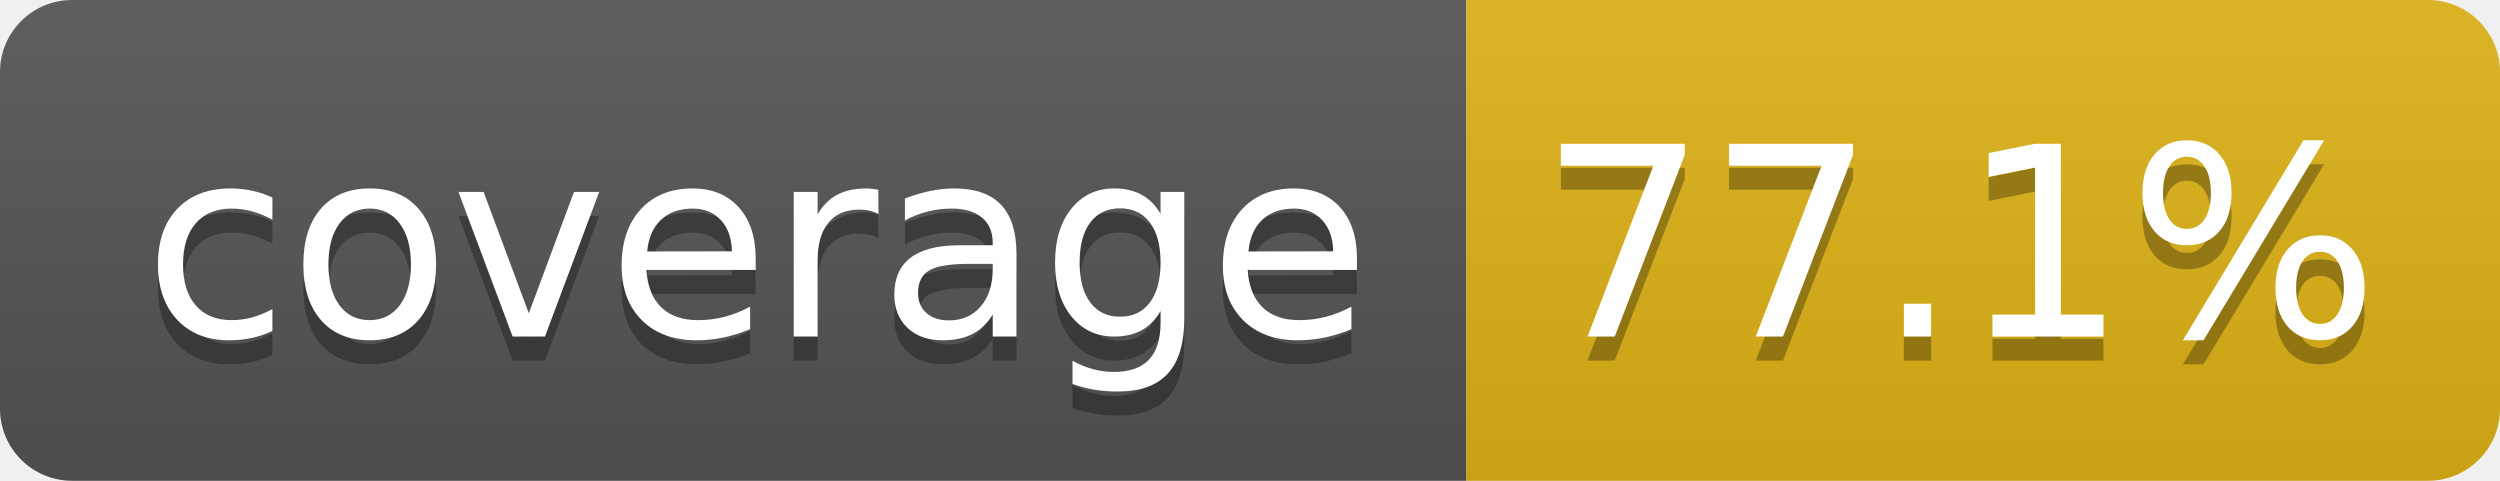
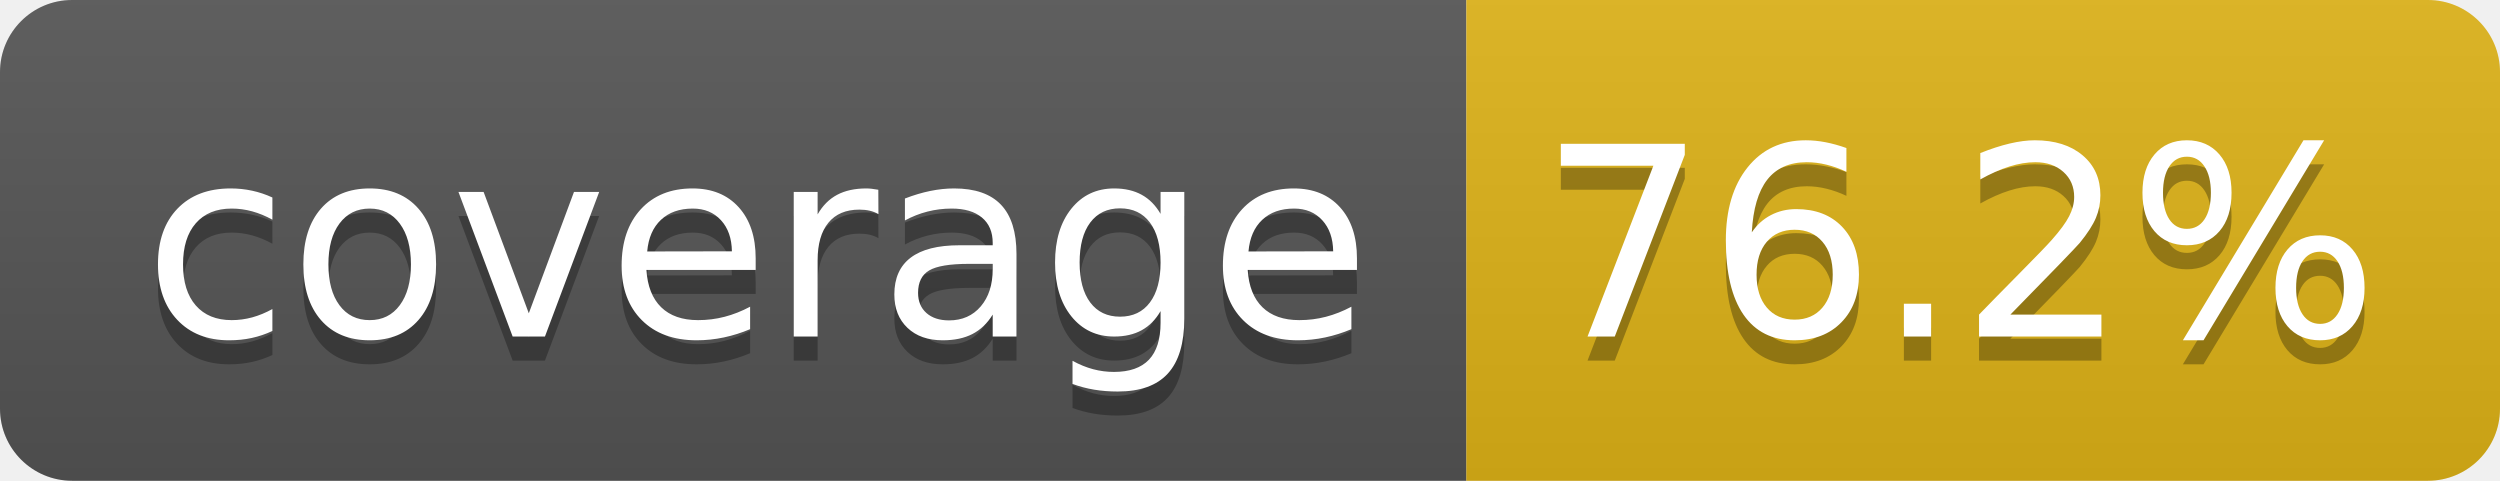
- <svg xmlns="http://www.w3.org/2000/svg" width="104" height="20" role="img" aria-label="coverage: 77.1%">
+ <svg xmlns="http://www.w3.org/2000/svg" width="104" height="20" role="img" aria-label="coverage: 76.2%">
  <linearGradient id="s" x2="0" y2="100%">
    <stop offset="0" stop-color="#bbb" stop-opacity=".1" />
    <stop offset="1" stop-opacity=".1" />
  </linearGradient>
  <clipPath id="r">
    <rect width="104" height="20" rx="3" fill="#fff" />
  </clipPath>
  <g clip-path="url(#r)">
    <rect width="61" height="20" fill="#555" />
    <rect x="61" width="43" height="20" fill="#dfb317" />
    <rect width="104" height="20" fill="url(#s)" />
  </g>
  <g fill="#fff" text-anchor="middle" font-family="Verdana,Geneva,DejaVu Sans,sans-serif" text-rendering="geometricPrecision" font-size="110">
    <text aria-hidden="true" x="315" y="150" fill="#010101" fill-opacity=".3" transform="scale(.1)" textLength="510">coverage</text>
    <text x="315" y="140" transform="scale(.1)" fill="#fff" textLength="510">coverage</text>
-     <text aria-hidden="true" x="815" y="150" fill="#010101" fill-opacity=".3" transform="scale(.1)" textLength="330">77.1%</text>
-     <text x="815" y="140" transform="scale(.1)" fill="#fff" textLength="330">77.1%</text>
+     <text aria-hidden="true" x="815" y="150" fill="#010101" fill-opacity=".3" transform="scale(.1)" textLength="330">76.2%</text>
+     <text x="815" y="140" transform="scale(.1)" fill="#fff" textLength="330">76.2%</text>
  </g>
</svg>
